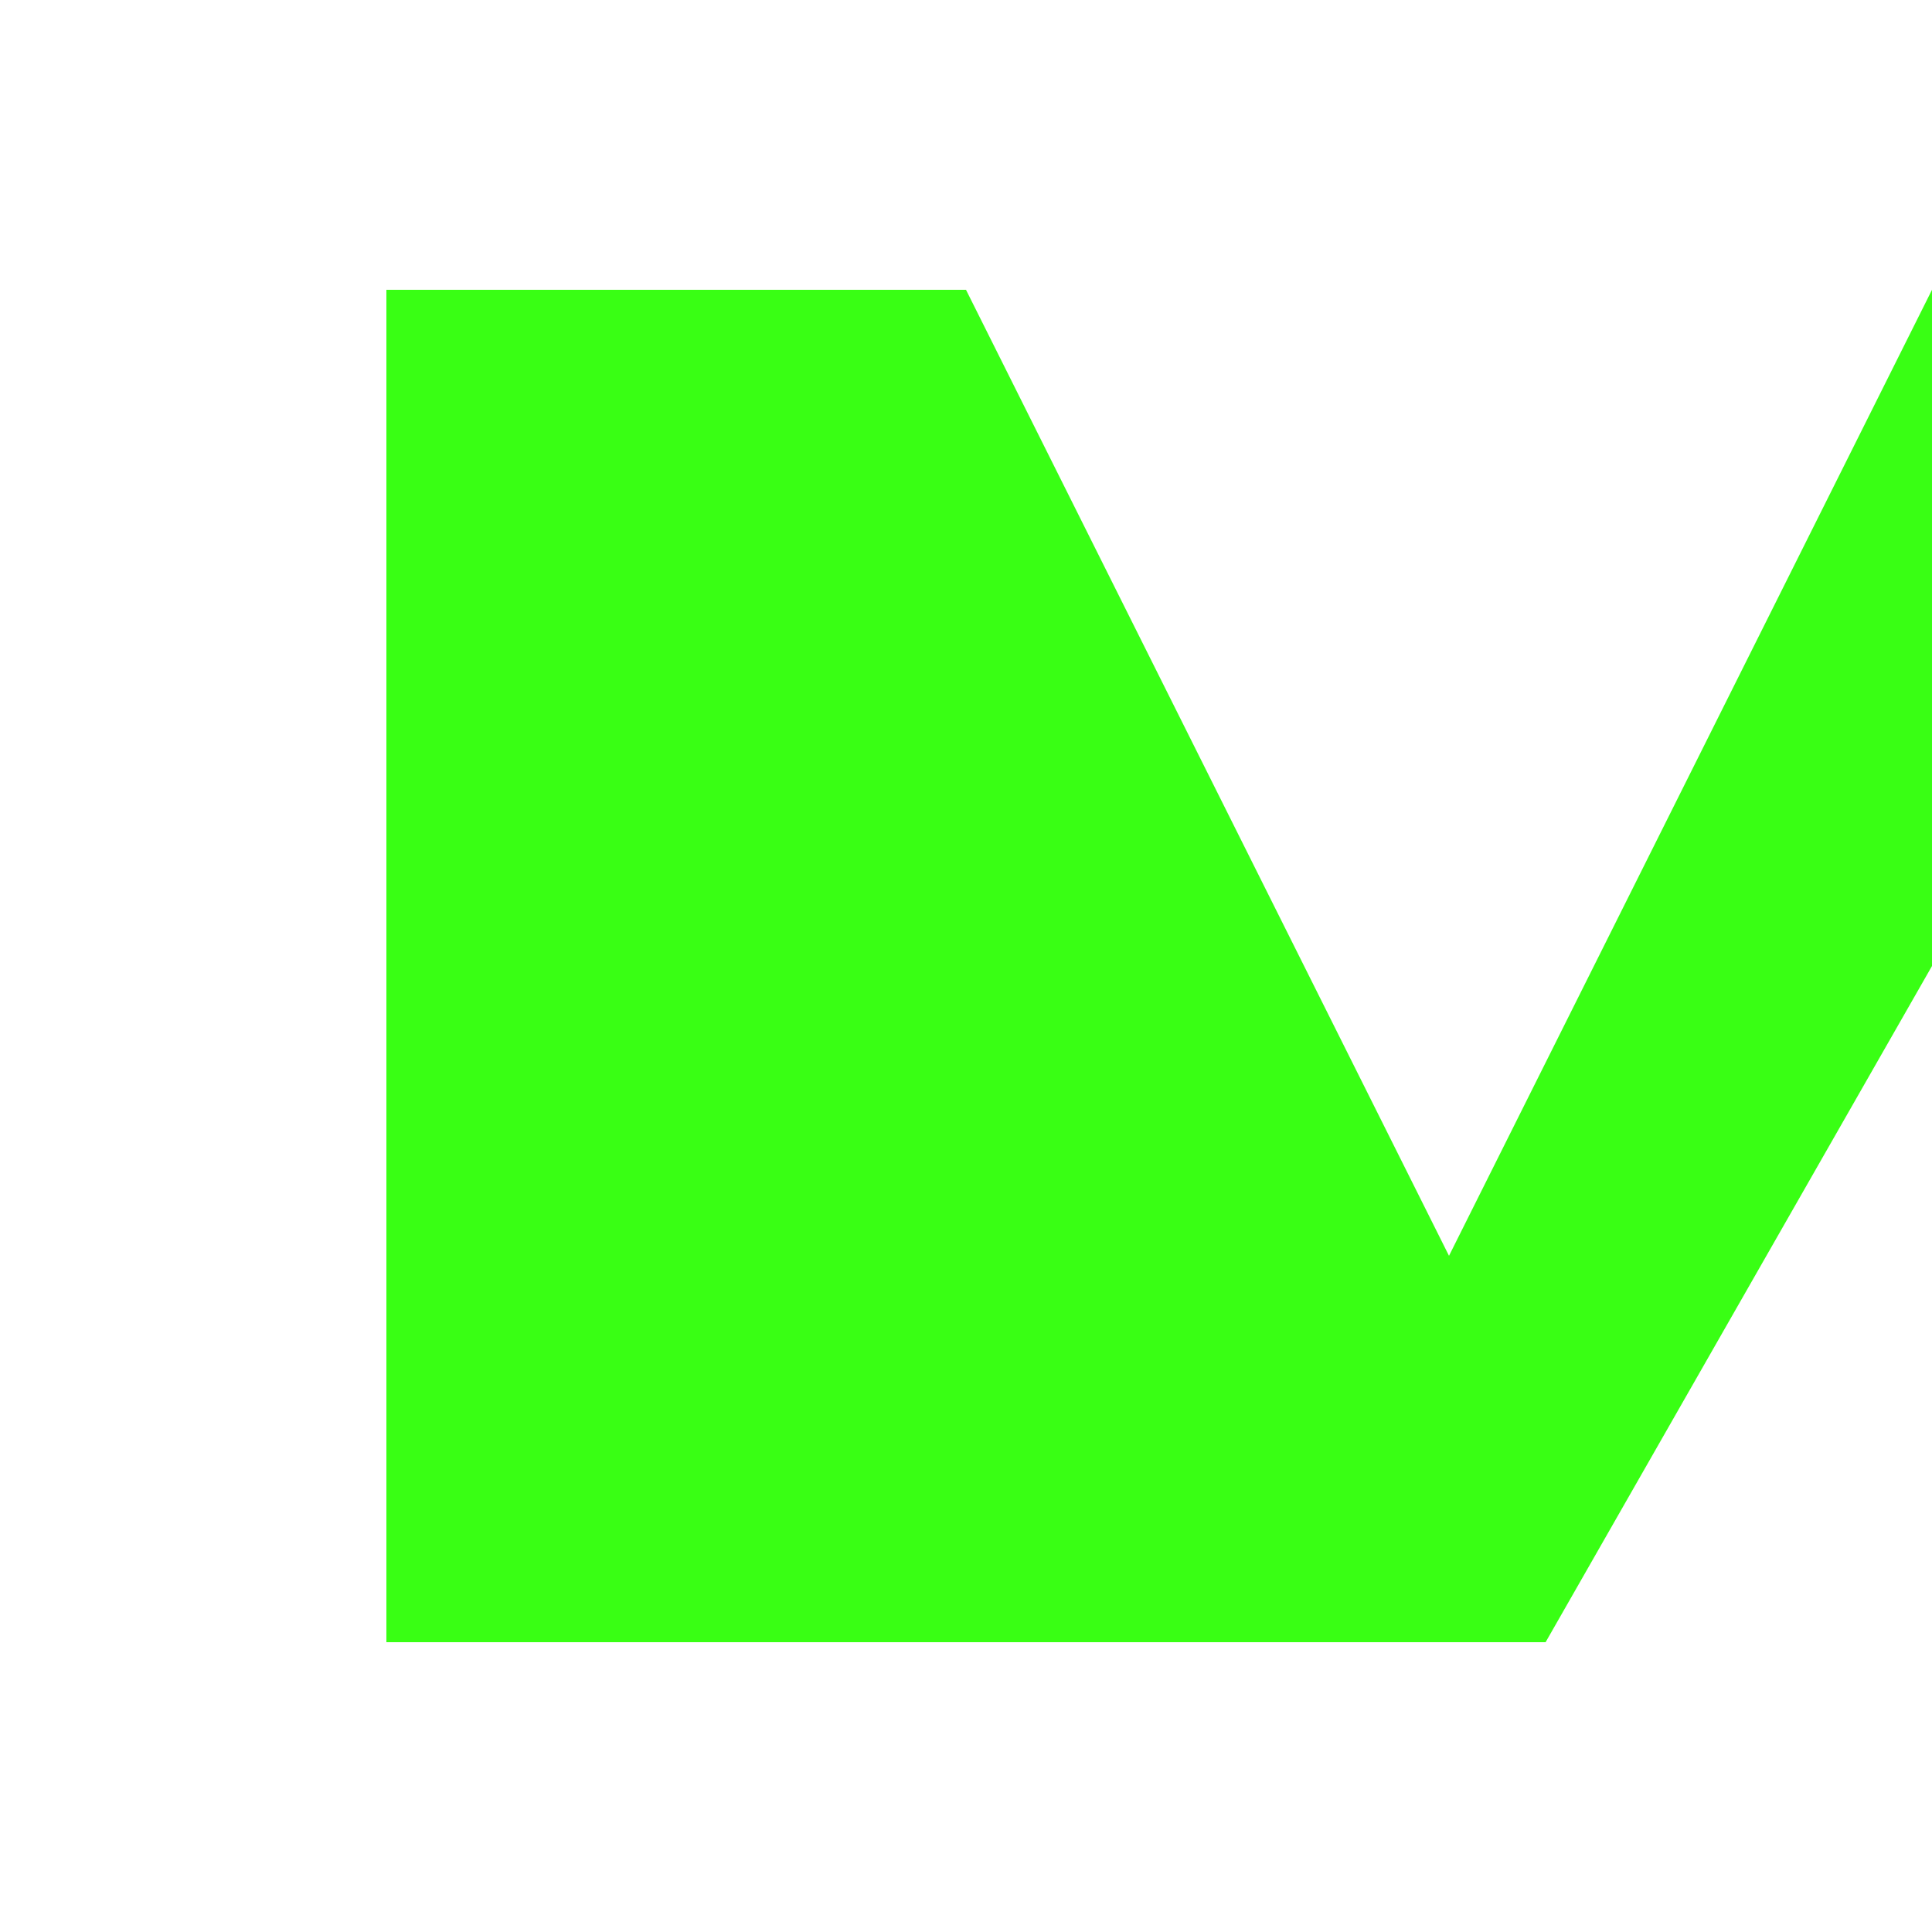
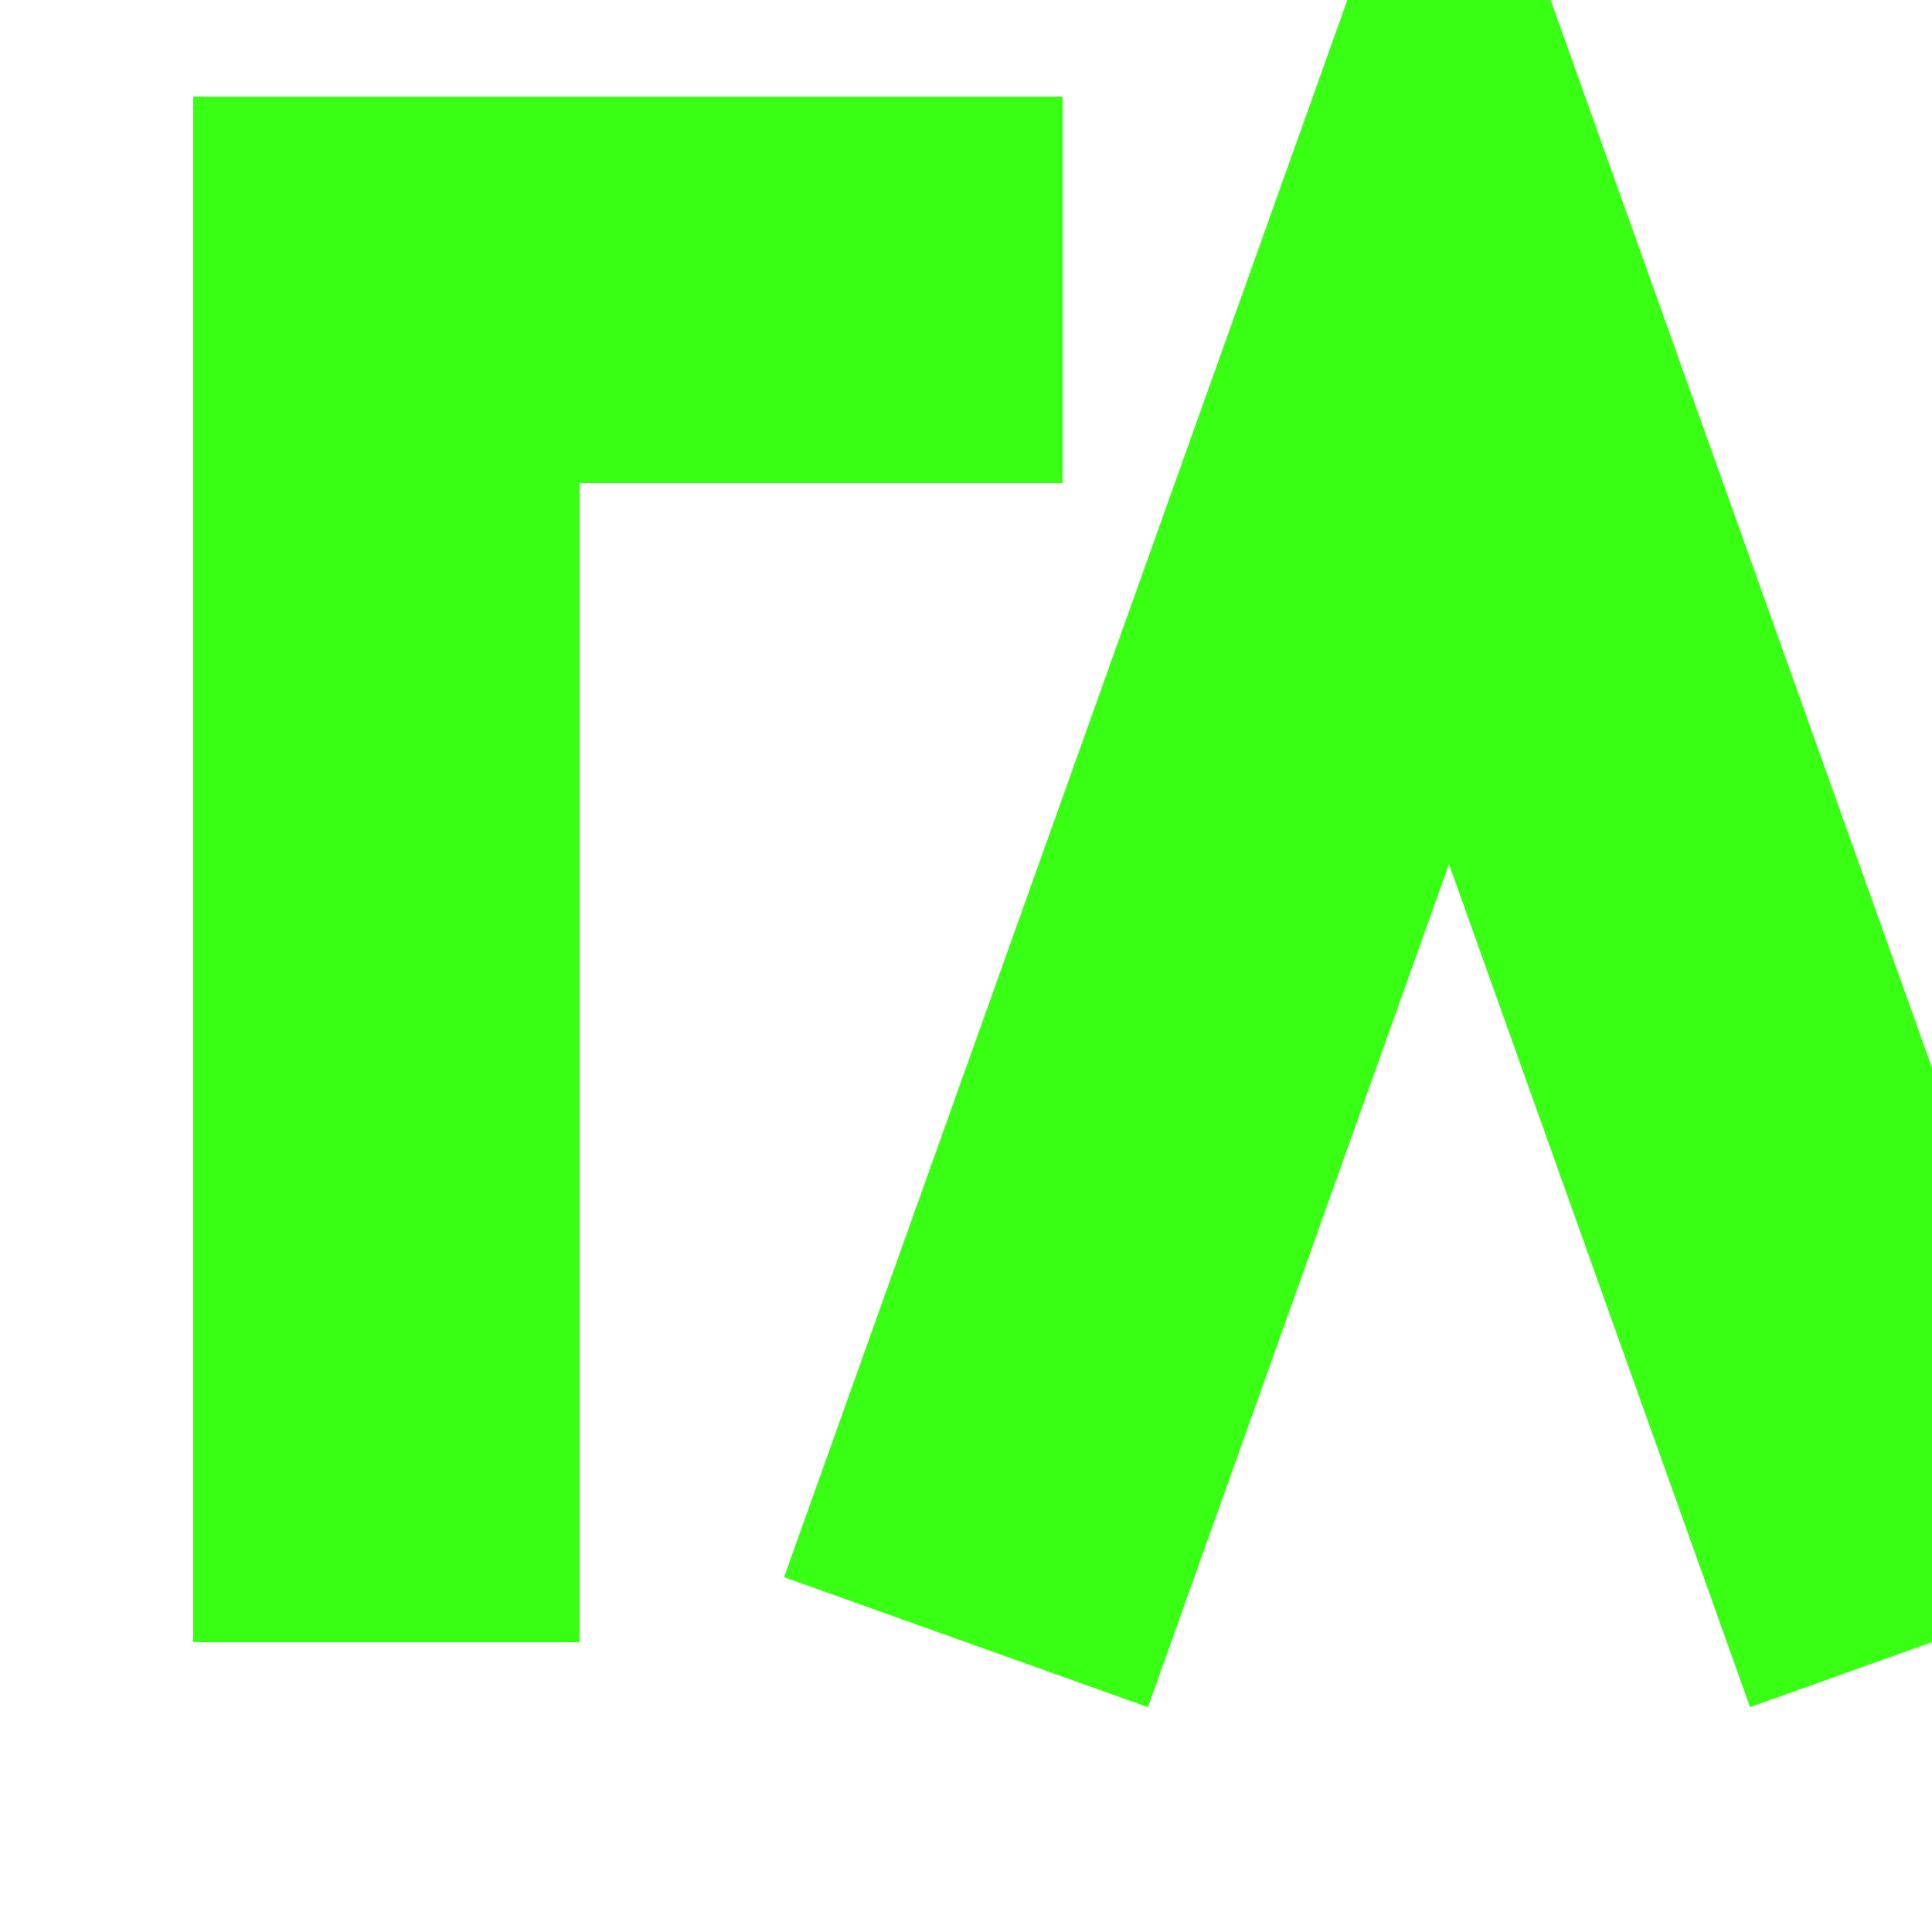
<svg xmlns="http://www.w3.org/2000/svg" viewBox="0 0 100 100">
-   <path d="M 20 85 L 20 15 L 50 15 L 75 65 L 100 15 L 120 15 L 80 85 Z" fill="#39ff14" />
+   <path d="M20 85 V15 H55 M50 85 L75 15 L100 85" fill="none" stroke="#39ff14" stroke-width="20" stroke-linecap="butt" />
</svg>
